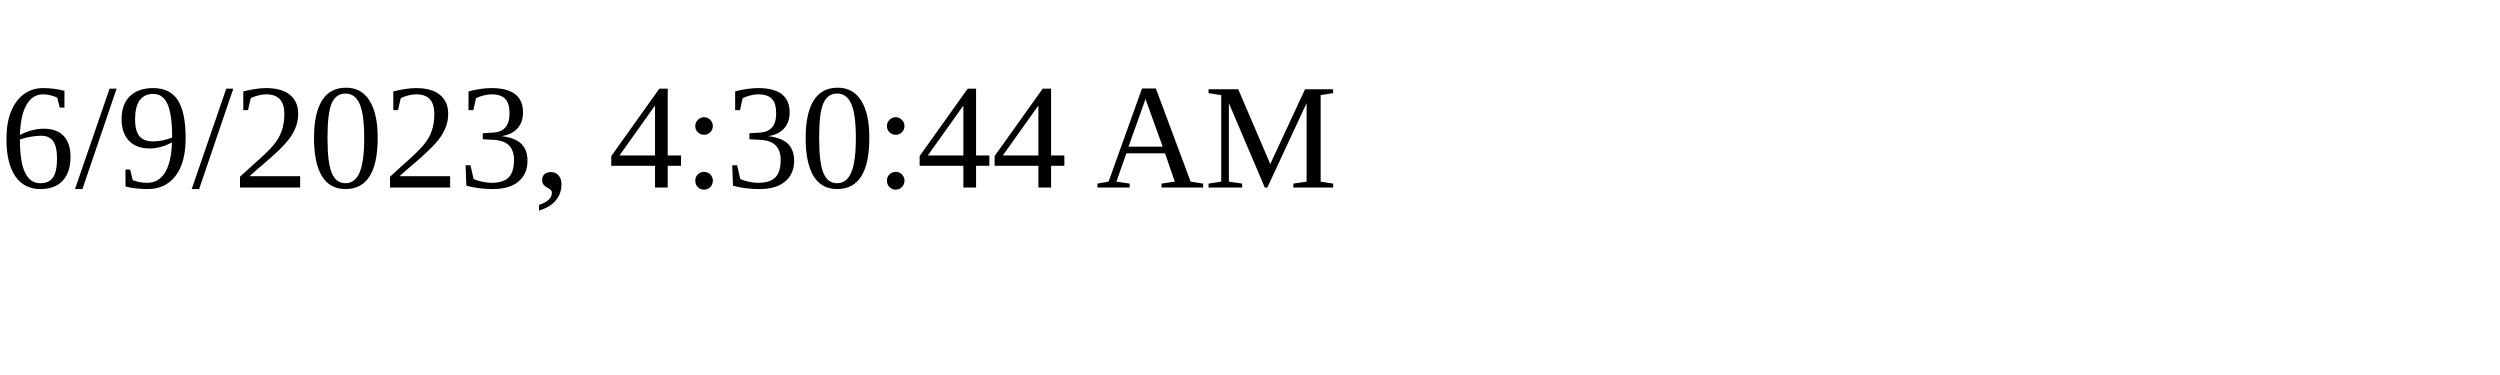
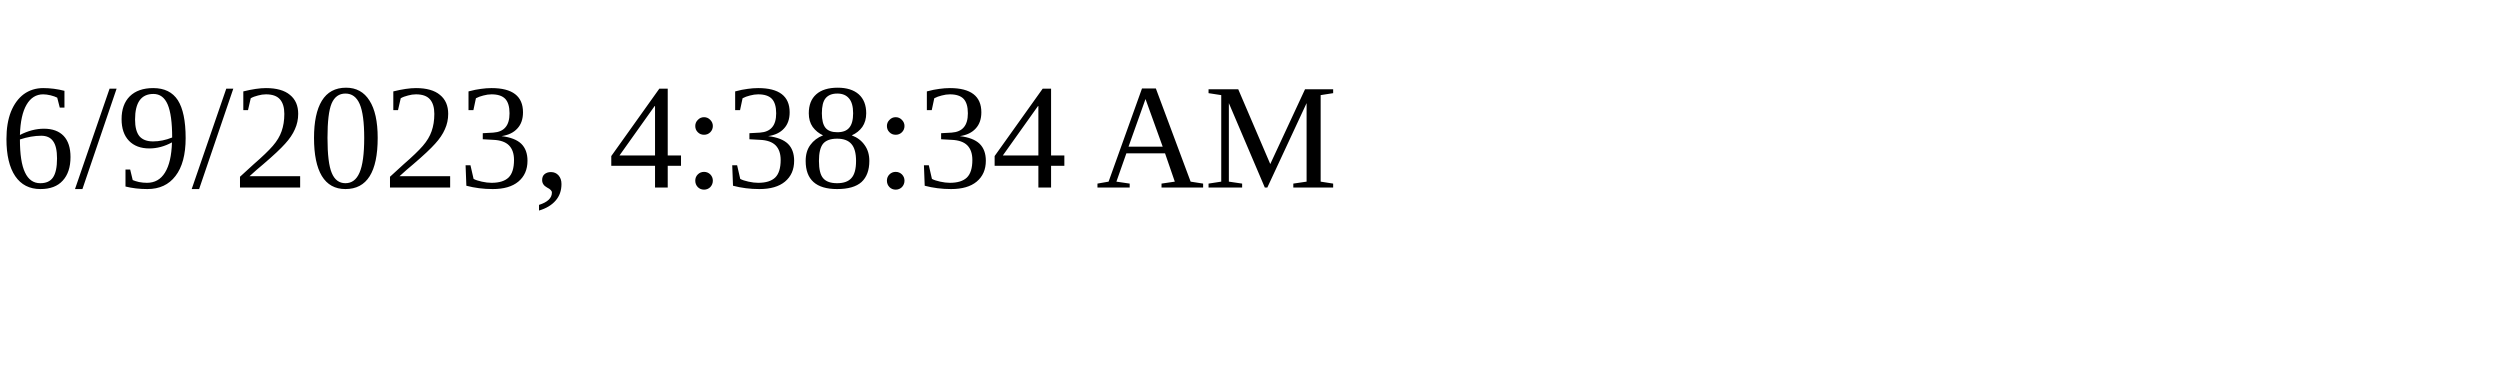
<svg xmlns="http://www.w3.org/2000/svg" height="30" width="200">
-   <text x="0" y="15">6/9/2023, 4:30:44 AM</text>
+   <text x="0" y="15">6/9/2023, 4:38:34 AM</text>
</svg>
